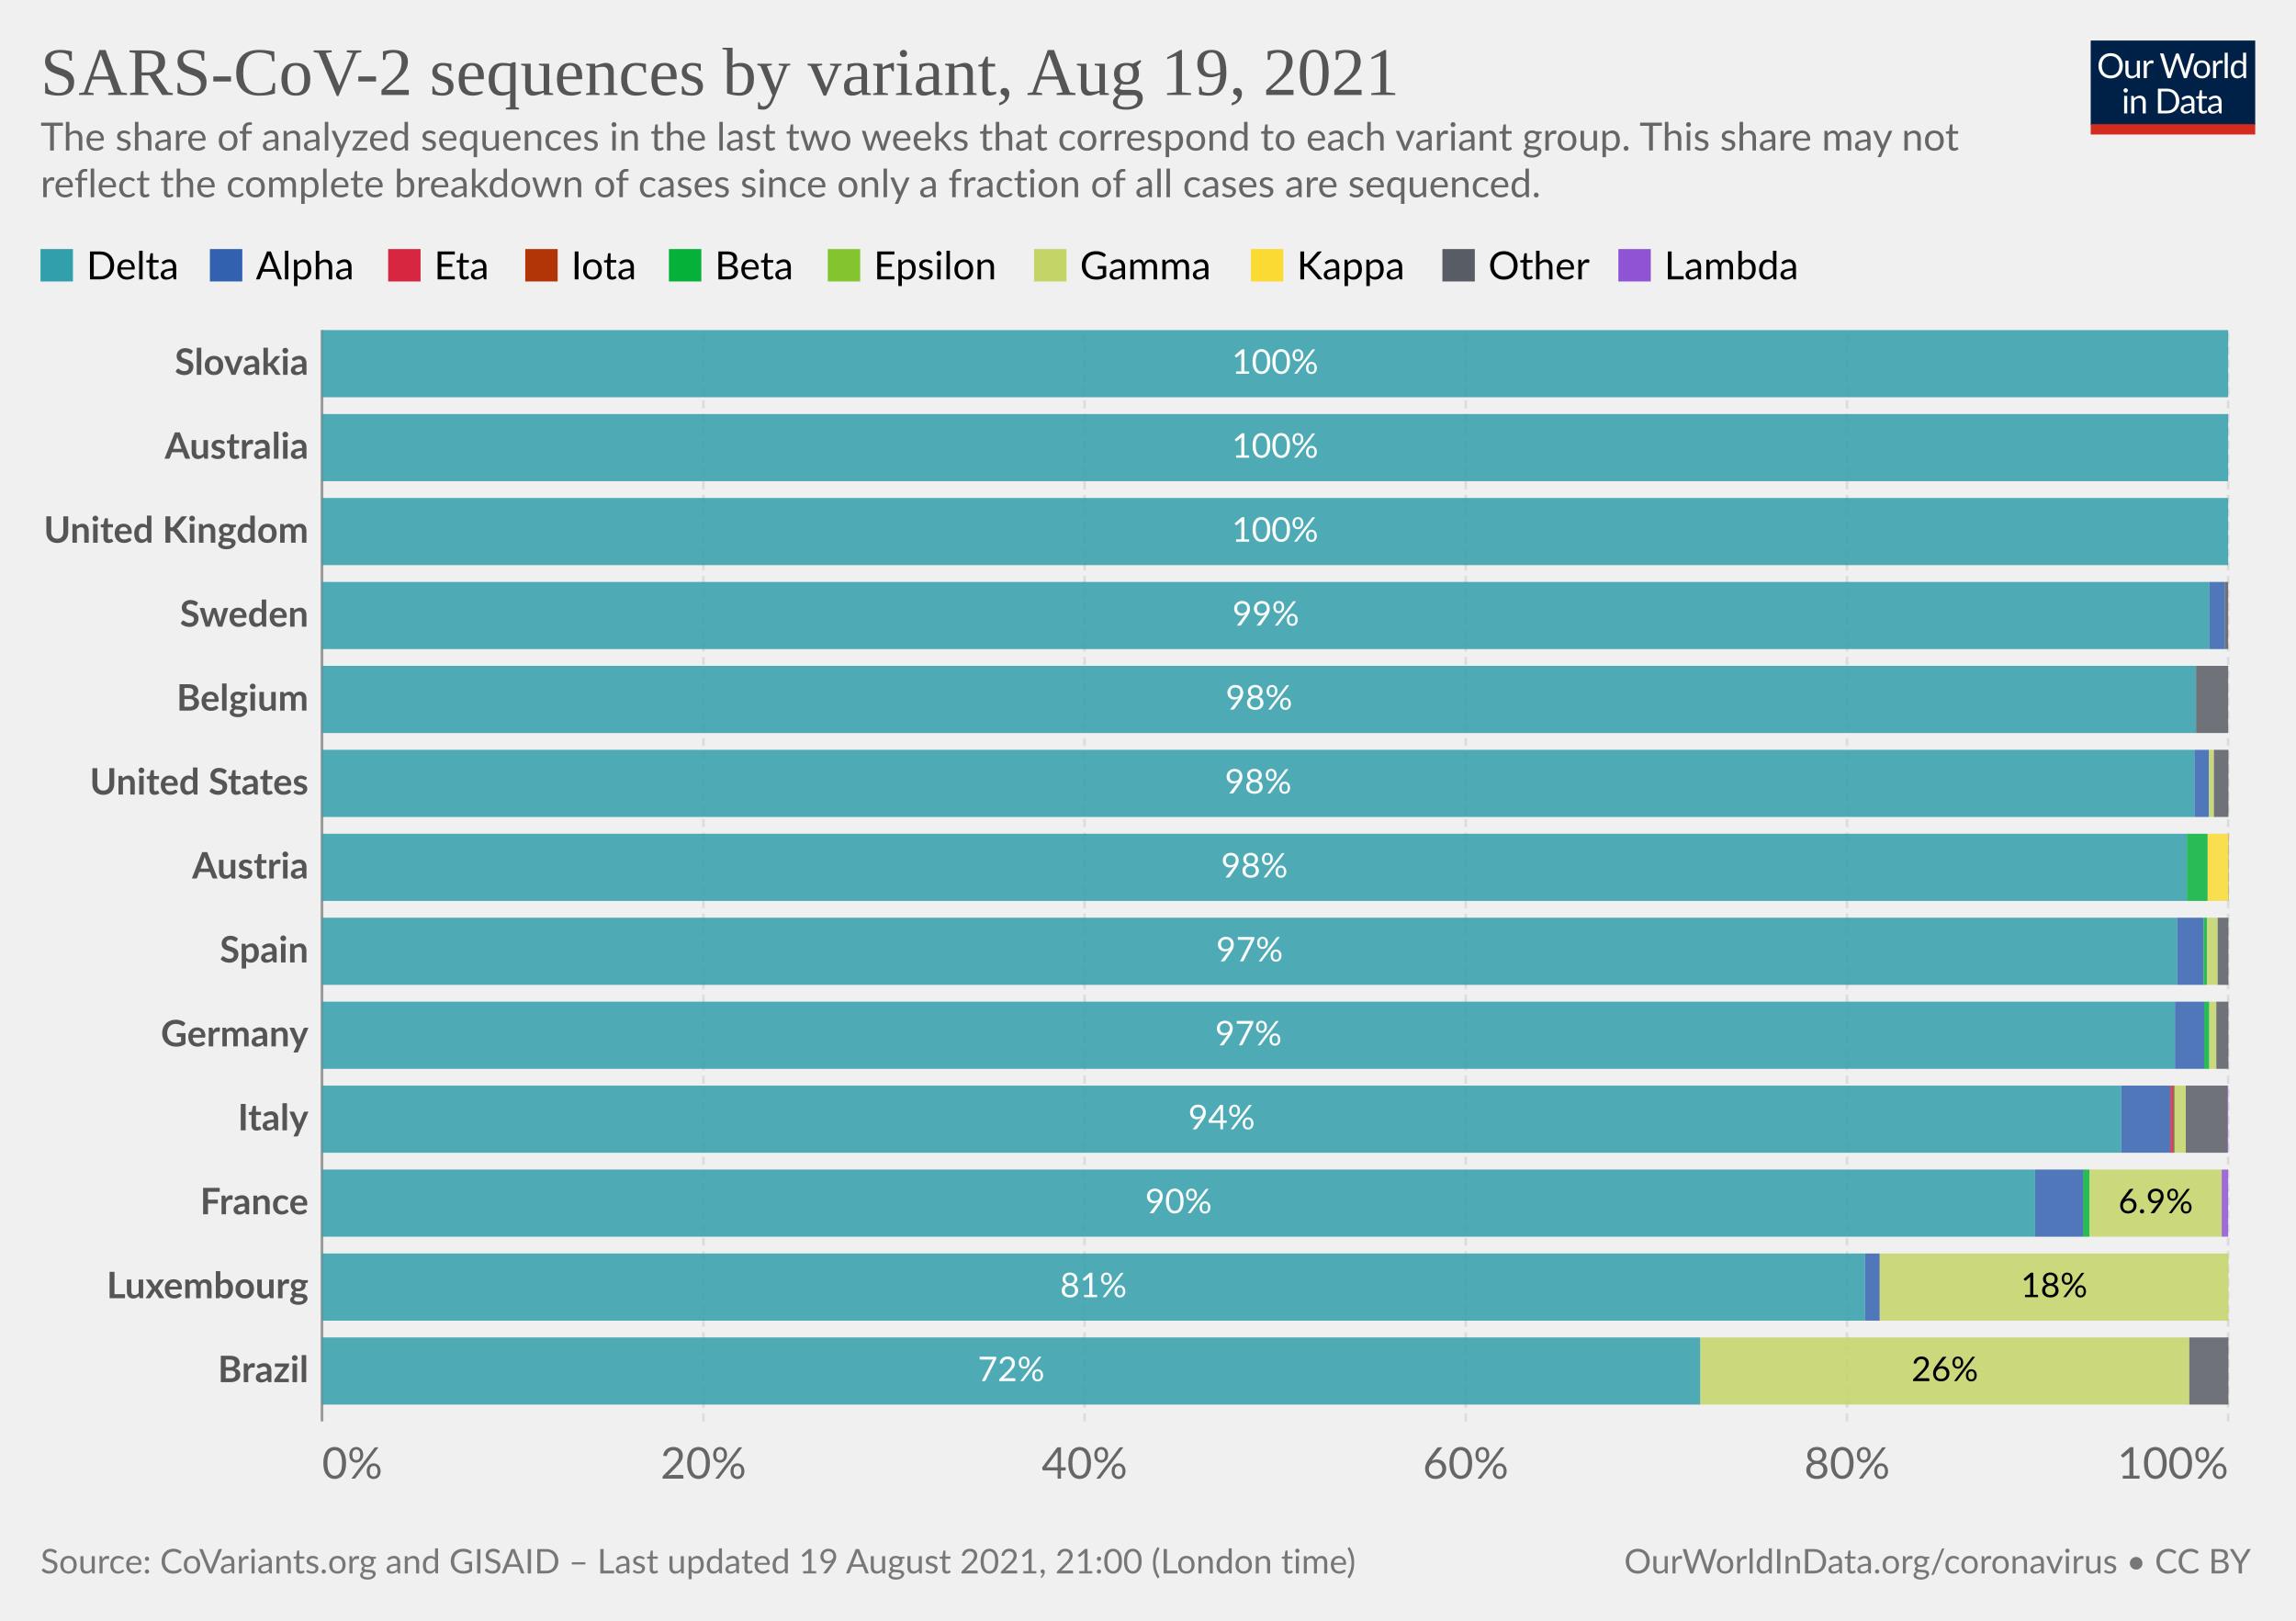
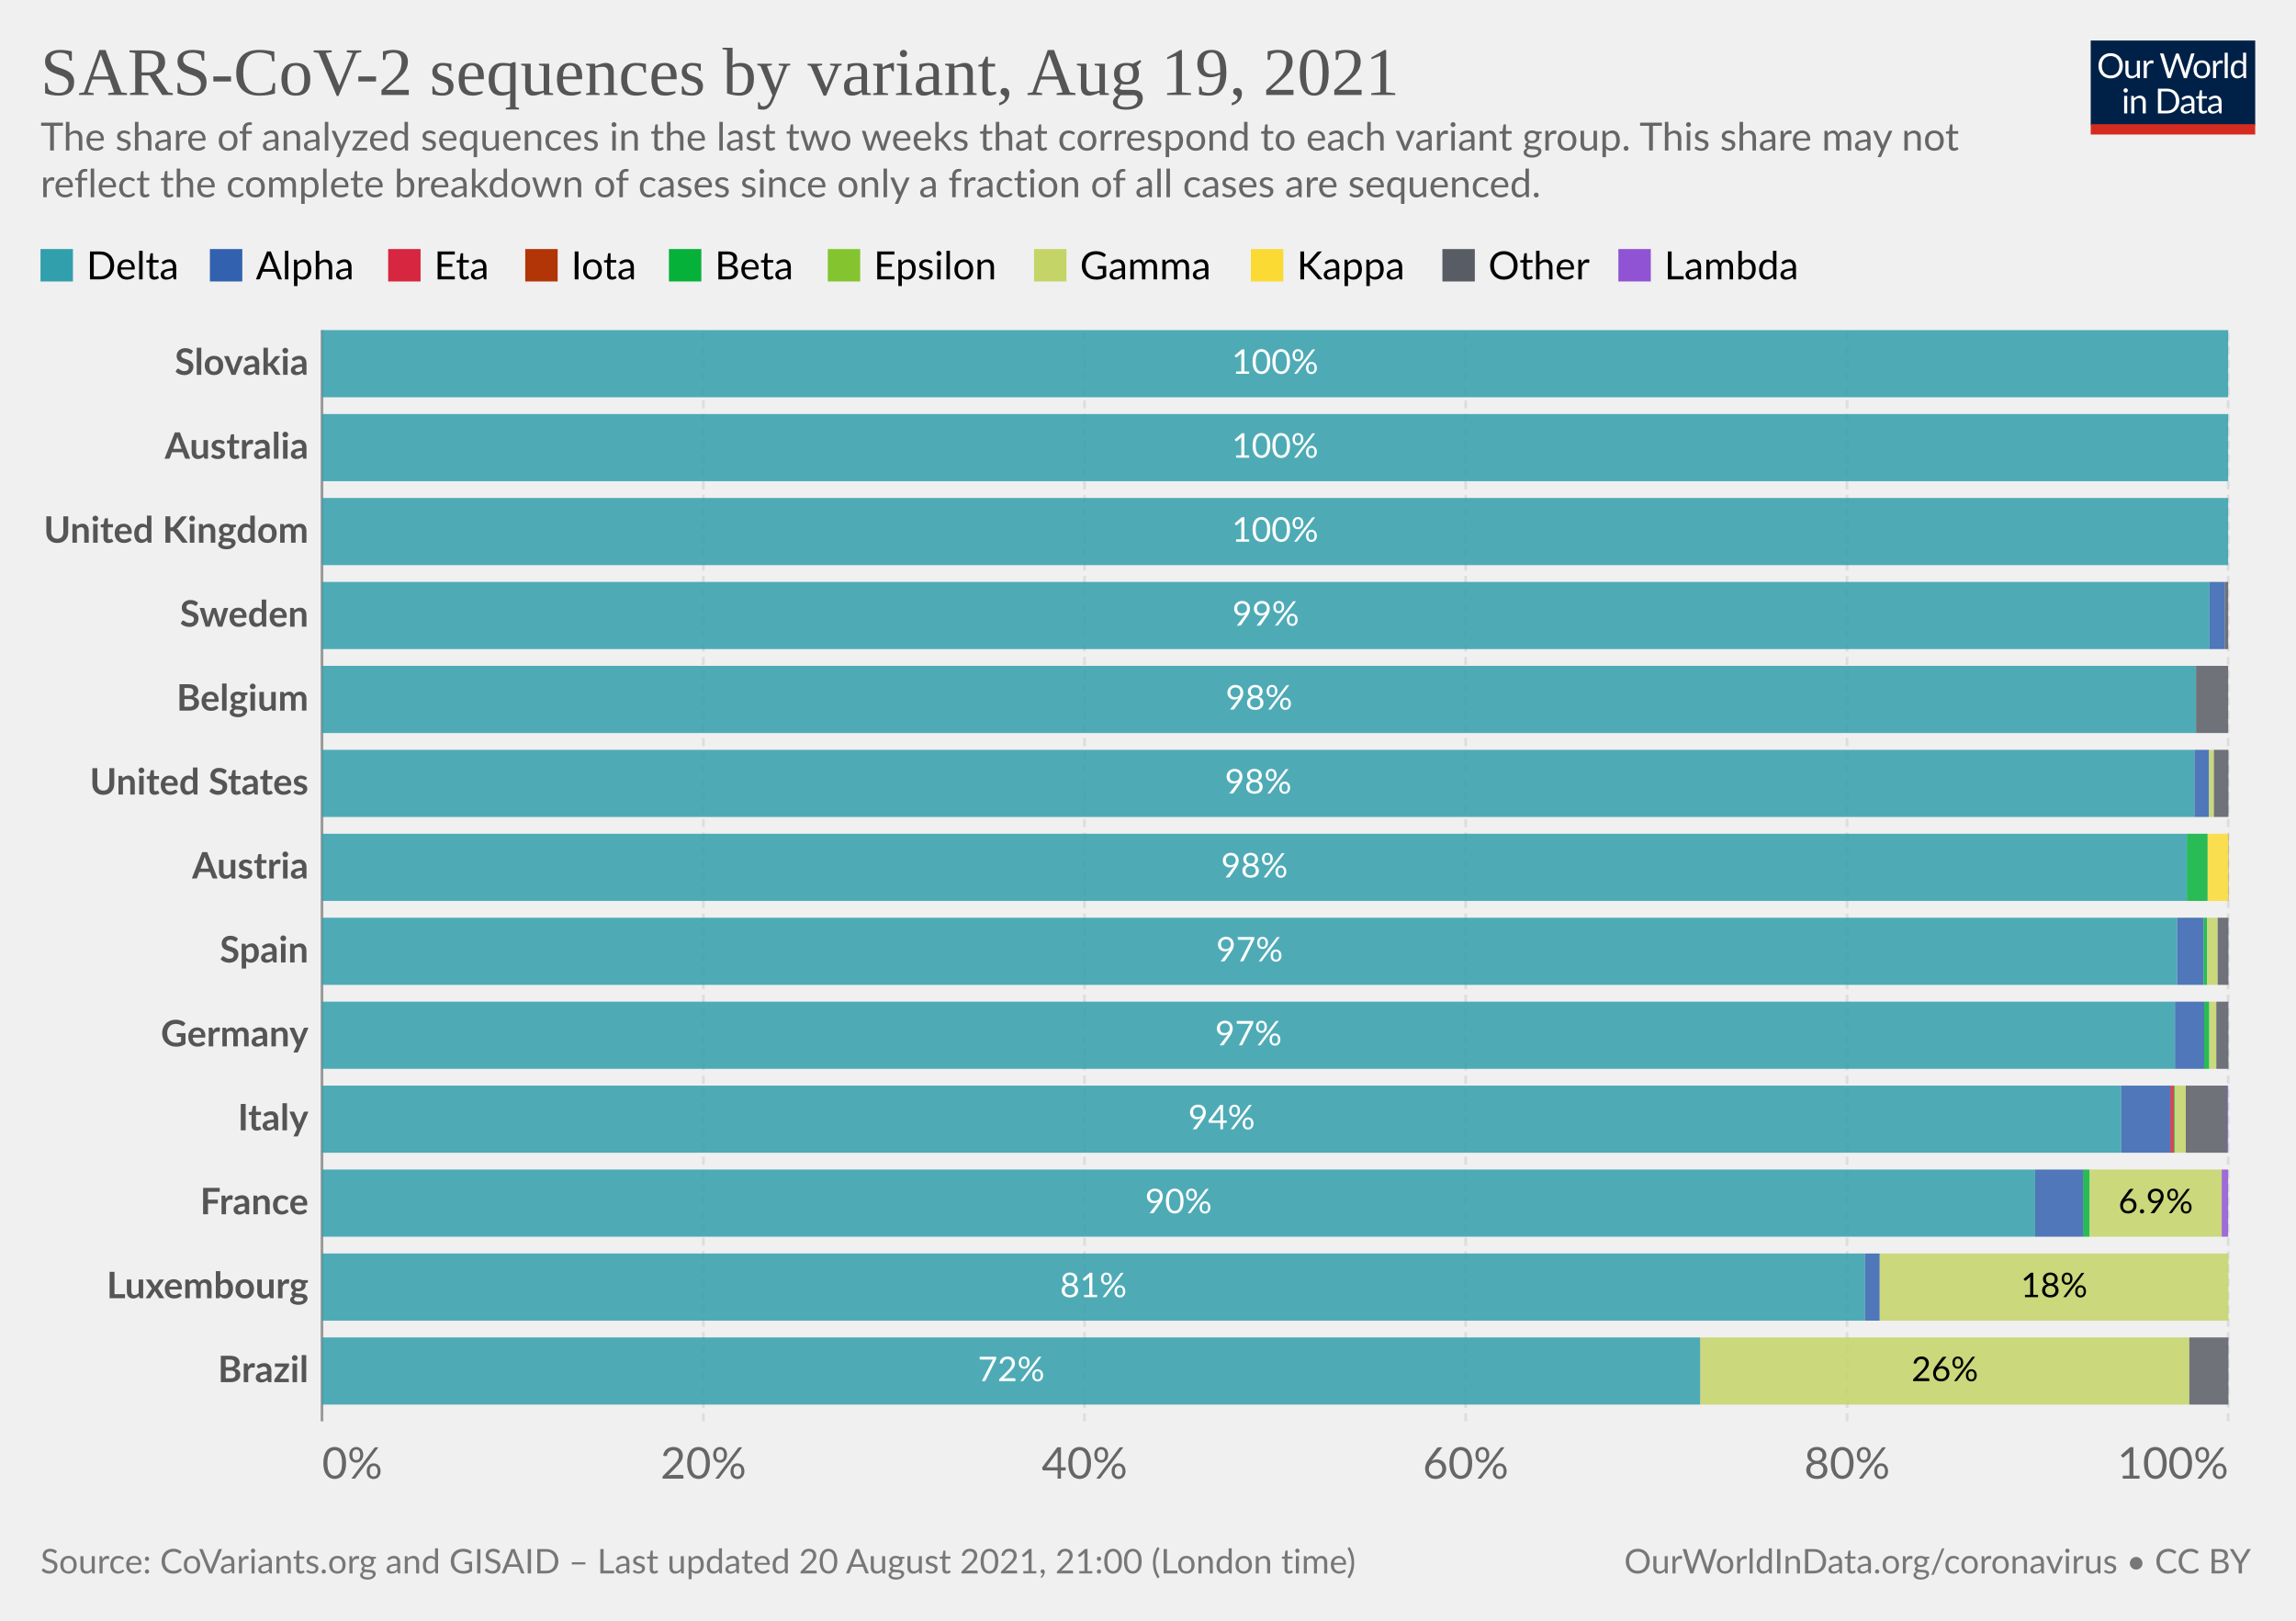
<svg xmlns="http://www.w3.org/2000/svg" version="1.1" style="background-color:#fff;-webkit-font-smoothing:antialiased" width="850" height="600" viewBox="0 0 850 600" font-family="Lato,'Helvetica Neue',Helvetica,Arial,sans-serif" font-size="18" text-rendering="optimizeLegibility">
  <g class="HeaderView">
    <g transform="matrix(.29 0 0 .29 774 15)">
      <svg className="owidLog" width="210" height="120" viewBox="0 0 210 120" fill="none">
        <g clip-path="url(#clip0)">
          <path d="M0 0h210v107.89H0V0z" fill="#002147" />
          <path d="M40.98 32.25c0 2.36-.38 4.53-1.12 6.51a14.26 14.26 0 01-8.1 8.4c-1.9.78-4.02 1.17-6.34 1.17a16.6 16.6 0 01-6.33-1.17 14.31 14.31 0 01-8.08-8.4 18.29 18.29 0 01-1.12-6.51c0-2.36.38-4.53 1.12-6.5.75-1.97 1.8-3.67 3.17-5.1a14.32 14.32 0 014.9-3.34c1.92-.8 4.03-1.19 6.34-1.19 2.32 0 4.43.4 6.34 1.19 1.92.8 3.56 1.9 4.93 3.34a14.87 14.87 0 013.17 5.1 18.1 18.1 0 011.12 6.5zm-4.38 0c0-1.94-.26-3.68-.8-5.22a10.91 10.91 0 00-2.24-3.89 9.68 9.68 0 00-3.52-2.46 11.95 11.95 0 00-4.62-.86c-1.68 0-3.21.28-4.6.86a9.88 9.88 0 00-3.54 2.46 10.91 10.91 0 00-2.24 3.9c-.53 1.53-.8 3.27-.8 5.2 0 1.94.27 3.68.8 5.22a11.17 11.17 0 002.24 3.9 10.01 10.01 0 003.55 2.44c1.38.56 2.9.83 4.6.83s3.24-.27 4.61-.83a9.8 9.8 0 003.52-2.44 11.17 11.17 0 002.25-3.9c.53-1.54.8-3.28.8-5.21zm26.22-6.54V48H60.5c-.56 0-.9-.27-1.05-.81l-.31-2.4a12.45 12.45 0 01-3.26 2.6c-1.2.64-2.58.96-4.13.96-1.22 0-2.3-.2-3.24-.6a6.52 6.52 0 01-2.33-1.7 7.37 7.37 0 01-1.43-2.67c-.3-1.04-.46-2.2-.46-3.45V25.7h3.91v14.22c0 1.68.38 2.99 1.15 3.91.77.93 1.96 1.39 3.54 1.39 1.16 0 2.24-.27 3.23-.82a10.42 10.42 0 002.8-2.28V25.7h3.91zm8.61 4.47a9.94 9.94 0 012.6-3.56 5.64 5.64 0 013.76-1.3c.47 0 .92.05 1.34.15.44.1.83.27 1.17.49l-.3 2.92c-.09.37-.3.55-.66.55-.2 0-.5-.04-.9-.13a6.21 6.21 0 00-3.24.18 4.23 4.23 0 00-1.47.92c-.42.4-.81.9-1.17 1.5-.33.58-.64 1.26-.92 2.02V48H67.7V25.71h2.25c.42 0 .72.08.88.25.16.16.27.44.33.83l.26 3.39zm61.16-13.7L122.75 48h-3.82l-7.99-24.05a21.95 21.95 0 01-.42-1.58 38.36 38.36 0 01-.44 1.58L102.05 48h-3.83L88.4 16.47h3.54c.38 0 .7.1.95.29.26.2.43.43.5.73l6.52 21.9.28 1.28.29 1.46.3-1.46.38-1.27 7.41-21.91c.1-.25.26-.48.51-.69.27-.22.58-.33.95-.33h1.23c.38 0 .69.1.92.29a1.77 1.77 0 01.53.73l7.4 21.9a28.4 28.4 0 01.68 2.62 29.52 29.52 0 01.52-2.61l6.54-21.91a1.31 1.31 0 01.48-.7c.27-.21.58-.32.95-.32h3.32zm9.35 8.88c1.63 0 3.1.27 4.4.82a9.43 9.43 0 015.46 5.94c.5 1.4.74 2.98.74 4.73 0 1.76-.25 3.34-.74 4.75a9.43 9.43 0 01-5.46 5.92c-1.3.52-2.77.79-4.4.79-1.64 0-3.12-.27-4.44-.8a9.42 9.42 0 01-3.35-2.3c-.92-1-1.63-2.2-2.13-3.61-.49-1.41-.73-3-.73-4.75s.24-3.33.73-4.73c.5-1.43 1.2-2.64 2.13-3.63a9.4 9.4 0 013.35-2.31c1.32-.55 2.8-.82 4.44-.82zm0 19.89c2.2 0 3.84-.73 4.93-2.2 1.08-1.48 1.63-3.54 1.63-6.18 0-2.66-.55-4.72-1.63-6.2-1.09-1.49-2.73-2.23-4.93-2.23-1.12 0-2.09.2-2.93.57a5.71 5.71 0 00-2.06 1.65 7.5 7.5 0 00-1.24 2.67c-.26 1.04-.4 2.22-.4 3.54 0 2.64.55 4.7 1.64 6.18 1.1 1.47 2.76 2.2 4.99 2.2zm17.97-15.07a9.94 9.94 0 012.6-3.56 5.64 5.64 0 013.76-1.3c.47 0 .91.05 1.34.15.44.1.83.27 1.16.49l-.28 2.92c-.09.37-.31.55-.66.55-.2 0-.5-.04-.9-.13a6.2 6.2 0 00-3.24.18 4.23 4.23 0 00-1.47.92c-.43.4-.82.9-1.17 1.5a13.1 13.1 0 00-.92 2.02V48h-3.94V25.71h2.24c.43 0 .72.08.88.25.17.16.28.44.33.83l.27 3.39zm15.04-14.59V48h-3.92V15.6h3.92zm19.55 15.43a6.22 6.22 0 00-2.38-2.05 6.7 6.7 0 00-2.86-.6c-2.07 0-3.66.75-4.77 2.23-1.12 1.48-1.68 3.6-1.68 6.33 0 1.46.13 2.7.38 3.74a7.29 7.29 0 001.1 2.56 4.35 4.35 0 001.78 1.45c.7.3 1.5.46 2.4.46 1.29 0 2.41-.3 3.36-.88a9.6 9.6 0 002.67-2.49V31.02zm3.91-15.43V48h-2.33c-.56 0-.9-.27-1.06-.81l-.35-2.71a12.13 12.13 0 01-3.25 2.77 8.28 8.28 0 01-4.23 1.06 7.31 7.31 0 01-6.14-2.9c-.73-.96-1.3-2.15-1.69-3.57a18.35 18.35 0 01.07-9.48 11.29 11.29 0 011.89-3.7 8.7 8.7 0 017.06-3.34 7.96 7.96 0 016.12 2.62V15.59h3.91zM46.61 70.71V93H42.7V70.71h3.91zm.84-7c0 .39-.08.75-.24 1.09a2.81 2.81 0 01-1.52 1.47 2.67 2.67 0 01-2.16 0 2.9 2.9 0 01-1.45-1.47 2.67 2.67 0 010-2.16c.15-.35.35-.65.6-.9.25-.27.53-.47.85-.62a2.67 2.67 0 012.16 0c.35.15.65.35.9.62.27.25.47.55.62.9.16.34.24.7.24 1.08zm7.97 10.24c.49-.54 1-1.04 1.54-1.48a9.85 9.85 0 013.66-1.84 8.96 8.96 0 015.43.35c.94.4 1.72.97 2.33 1.71a7.36 7.36 0 011.43 2.67c.32 1.04.49 2.19.49 3.45V93h-3.94V78.81c0-1.69-.4-3-1.17-3.92-.76-.93-1.93-1.4-3.5-1.4a6.6 6.6 0 00-3.25.83c-1 .56-1.92 1.31-2.77 2.27V93h-3.94V70.71h2.35c.56 0 .9.28 1.04.82l.3 2.42zm57.7 3.3c0 2.36-.37 4.5-1.11 6.44a14.3 14.3 0 01-3.17 4.98 14.1 14.1 0 01-4.93 3.2c-1.9.76-4.02 1.13-6.33 1.13H85.8V61.47h11.77c2.31 0 4.42.39 6.33 1.15a13.8 13.8 0 018.1 8.18 17.75 17.75 0 011.12 6.45zm-4.37 0c0-1.94-.26-3.67-.8-5.2a10.94 10.94 0 00-2.23-3.87 9.57 9.57 0 00-3.53-2.42 12.23 12.23 0 00-4.61-.83h-7.5v24.62h7.5c1.7 0 3.24-.28 4.61-.84a9.7 9.7 0 003.53-2.4 10.94 10.94 0 002.24-3.87c.53-1.53.8-3.26.8-5.2zm19.8 5.72c-1.8.06-3.34.2-4.62.44-1.26.22-2.3.51-3.1.88-.8.36-1.37.8-1.74 1.3-.35.5-.53 1.05-.53 1.67 0 .58.1 1.1.3 1.52a3 3 0 00.76 1.05c.34.27.73.46 1.17.6a6.13 6.13 0 001.45.17 7.28 7.28 0 003.5-.81 11.95 11.95 0 002.82-2.2v-4.62zm-12.65-9.11a12.73 12.73 0 013.98-2.66c1.43-.59 3-.88 4.73-.88 1.25 0 2.36.2 3.33.61a6.81 6.81 0 013.94 4.38c.33 1.04.5 2.19.5 3.43V93h-1.74a1.8 1.8 0 01-.88-.18c-.2-.13-.36-.38-.48-.74l-.44-2.12-1.72 1.46a9.48 9.48 0 01-3.74 1.7c-.69.15-1.46.23-2.3.23-.87 0-1.69-.12-2.45-.35a5.34 5.34 0 01-3.34-2.93 6.64 6.64 0 01-.49-2.64c0-.88.25-1.72.73-2.53a6.33 6.33 0 012.35-2.17c1.09-.63 2.5-1.15 4.25-1.54 1.75-.41 3.89-.65 6.42-.7v-1.75c0-1.73-.37-3.03-1.12-3.91-.75-.9-1.84-1.34-3.28-1.34-.97 0-1.78.12-2.44.37-.64.23-1.2.5-1.7.81l-1.23.82c-.33.23-.67.35-1 .35-.27 0-.5-.07-.69-.2a2.1 2.1 0 01-.48-.53l-.7-1.25zm27.67 19.5c-1.76 0-3.12-.5-4.07-1.48-.94-.98-1.41-2.4-1.41-4.25V74h-2.68a.9.9 0 01-.6-.2c-.16-.14-.24-.36-.24-.66v-1.56l3.65-.46.9-6.89a.9.9 0 01.29-.52.88.88 0 01.62-.22H142v7.67h6.44V74H142v13.38c0 .94.22 1.63.68 2.09.45.45 1.04.68 1.76.68a3.21 3.21 0 001.85-.53l.55-.35c.16-.12.3-.18.41-.18.2 0 .4.13.55.38l1.15 1.87a7.45 7.45 0 01-2.44 1.5 8.53 8.53 0 01-2.95.52zm19.68-10.4c-1.8.07-3.34.21-4.62.45-1.26.22-2.3.51-3.1.88-.8.36-1.37.8-1.74 1.3-.35.5-.53 1.05-.53 1.67 0 .58.1 1.1.3 1.52a2.9 2.9 0 00.76 1.05c.34.27.73.46 1.17.6a6.13 6.13 0 001.45.17 7.3 7.3 0 003.5-.81 12.04 12.04 0 002.82-2.2v-4.62zm-12.65-9.1a12.72 12.72 0 013.99-2.66c1.42-.59 3-.88 4.72-.88 1.25 0 2.36.2 3.33.61a6.81 6.81 0 013.94 4.38c.33 1.04.5 2.19.5 3.43V93h-1.74a1.8 1.8 0 01-.88-.18c-.2-.13-.36-.38-.48-.74l-.44-2.12-1.72 1.46a9.48 9.48 0 01-3.74 1.7c-.69.15-1.46.23-2.3.23-.87 0-1.69-.12-2.45-.35a5.33 5.33 0 01-3.34-2.93 6.62 6.62 0 01-.49-2.64c0-.88.25-1.72.73-2.53a6.33 6.33 0 012.35-2.17c1.09-.63 2.5-1.15 4.25-1.54a31.2 31.2 0 016.42-.7v-1.75c0-1.73-.37-3.03-1.12-3.91-.75-.9-1.84-1.34-3.28-1.34-.97 0-1.78.12-2.44.37-.64.23-1.2.5-1.7.81l-1.22.82c-.34.23-.68.35-1.02.35-.26 0-.49-.07-.68-.2a1.88 1.88 0 01-.48-.53l-.7-1.25zM40.98 32.25c0 2.36-.38 4.53-1.12 6.51a14.26 14.26 0 01-8.1 8.4c-1.9.78-4.02 1.17-6.34 1.17a16.6 16.6 0 01-6.33-1.17 14.31 14.31 0 01-8.08-8.4 18.29 18.29 0 01-1.12-6.51c0-2.36.38-4.53 1.12-6.5.75-1.97 1.8-3.67 3.17-5.1a14.32 14.32 0 014.9-3.34c1.92-.8 4.03-1.19 6.34-1.19 2.32 0 4.43.4 6.34 1.19 1.92.8 3.56 1.9 4.93 3.34a14.87 14.87 0 013.17 5.1 18.1 18.1 0 011.12 6.5zm-4.38 0c0-1.94-.26-3.68-.8-5.22a10.91 10.91 0 00-2.24-3.89 9.68 9.68 0 00-3.52-2.46 11.95 11.95 0 00-4.62-.86c-1.68 0-3.21.28-4.6.86a9.88 9.88 0 00-3.54 2.46 10.91 10.91 0 00-2.24 3.9c-.53 1.53-.8 3.27-.8 5.2 0 1.94.27 3.68.8 5.22a11.17 11.17 0 002.24 3.9 10.01 10.01 0 003.55 2.44c1.38.56 2.9.83 4.6.83s3.24-.27 4.61-.83a9.8 9.8 0 003.52-2.44 11.17 11.17 0 002.25-3.9c.53-1.54.8-3.28.8-5.21zm26.22-6.54V48H60.5c-.56 0-.9-.27-1.05-.81l-.31-2.4a12.45 12.45 0 01-3.26 2.6c-1.2.64-2.58.96-4.13.96-1.22 0-2.3-.2-3.24-.6a6.52 6.52 0 01-2.33-1.7 7.37 7.37 0 01-1.43-2.67c-.3-1.04-.46-2.2-.46-3.45V25.7h3.91v14.22c0 1.68.38 2.99 1.15 3.91.77.93 1.96 1.39 3.54 1.39 1.16 0 2.24-.27 3.23-.82a10.42 10.42 0 002.8-2.28V25.7h3.91zm8.61 4.47a9.94 9.94 0 012.6-3.56 5.64 5.64 0 013.76-1.3c.47 0 .92.05 1.34.15.44.1.83.27 1.17.49l-.3 2.92c-.09.37-.3.55-.66.55-.2 0-.5-.04-.9-.13a6.21 6.21 0 00-3.24.18 4.23 4.23 0 00-1.47.92c-.42.4-.81.9-1.17 1.5-.33.58-.64 1.26-.92 2.02V48H67.7V25.71h2.25c.42 0 .72.08.88.25.16.16.27.44.33.83l.26 3.39zm61.16-13.7L122.75 48h-3.82l-7.99-24.05a21.95 21.95 0 01-.42-1.58 38.36 38.36 0 01-.44 1.58L102.05 48h-3.83L88.4 16.47h3.54c.38 0 .7.1.95.29.26.2.43.43.5.73l6.52 21.9.28 1.28.29 1.46.3-1.46.38-1.27 7.41-21.91c.1-.25.26-.48.51-.69.27-.22.58-.33.95-.33h1.23c.38 0 .69.1.92.29a1.77 1.77 0 01.53.73l7.4 21.9a28.4 28.4 0 01.68 2.62 29.52 29.52 0 01.52-2.61l6.54-21.91a1.31 1.31 0 01.48-.7c.27-.21.58-.32.95-.32h3.32zm9.35 8.88c1.63 0 3.1.27 4.4.82a9.43 9.43 0 015.46 5.94c.5 1.4.74 2.98.74 4.73 0 1.76-.25 3.34-.74 4.75a9.43 9.43 0 01-5.46 5.92c-1.3.52-2.77.79-4.4.79-1.64 0-3.12-.27-4.44-.8a9.42 9.42 0 01-3.35-2.3c-.92-1-1.63-2.2-2.13-3.61-.49-1.41-.73-3-.73-4.75s.24-3.33.73-4.73c.5-1.43 1.2-2.64 2.13-3.63a9.4 9.4 0 013.35-2.31c1.32-.55 2.8-.82 4.44-.82zm0 19.89c2.2 0 3.84-.73 4.93-2.2 1.08-1.48 1.63-3.54 1.63-6.18 0-2.66-.55-4.72-1.63-6.2-1.09-1.49-2.73-2.23-4.93-2.23-1.12 0-2.09.2-2.93.57a5.71 5.71 0 00-2.06 1.65 7.5 7.5 0 00-1.24 2.67c-.26 1.04-.4 2.22-.4 3.54 0 2.64.55 4.7 1.64 6.18 1.1 1.47 2.76 2.2 4.99 2.2zm17.97-15.07a9.94 9.94 0 012.6-3.56 5.64 5.64 0 013.76-1.3c.47 0 .91.05 1.34.15.44.1.83.27 1.16.49l-.28 2.92c-.09.37-.31.55-.66.55-.2 0-.5-.04-.9-.13a6.2 6.2 0 00-3.24.18 4.23 4.23 0 00-1.47.92c-.43.4-.82.9-1.17 1.5a13.1 13.1 0 00-.92 2.02V48h-3.94V25.71h2.24c.43 0 .72.08.88.25.17.16.28.44.33.83l.27 3.39zm15.04-14.59V48h-3.92V15.6h3.92zm19.55 15.43a6.22 6.22 0 00-2.38-2.05 6.7 6.7 0 00-2.86-.6c-2.07 0-3.66.75-4.77 2.23-1.12 1.48-1.68 3.6-1.68 6.33 0 1.46.13 2.7.38 3.74a7.29 7.29 0 001.1 2.56 4.35 4.35 0 001.78 1.45c.7.3 1.5.46 2.4.46 1.29 0 2.41-.3 3.36-.88a9.6 9.6 0 002.67-2.49V31.02zm3.91-15.43V48h-2.33c-.56 0-.9-.27-1.06-.81l-.35-2.71a12.13 12.13 0 01-3.25 2.77 8.28 8.28 0 01-4.23 1.06 7.31 7.31 0 01-6.14-2.9c-.73-.96-1.3-2.15-1.69-3.57a18.35 18.35 0 01.07-9.48 11.29 11.29 0 011.89-3.7 8.7 8.7 0 017.06-3.34 7.96 7.96 0 016.12 2.62V15.59h3.91zM46.61 70.71V93H42.7V70.71h3.91zm.84-7c0 .39-.08.75-.24 1.09a2.81 2.81 0 01-1.52 1.47 2.67 2.67 0 01-2.16 0 2.9 2.9 0 01-1.45-1.47 2.67 2.67 0 010-2.16c.15-.35.35-.65.6-.9.25-.27.53-.47.85-.62a2.67 2.67 0 012.16 0c.35.15.65.35.9.62.27.25.47.55.62.9.16.34.24.7.24 1.08zm7.97 10.24c.49-.54 1-1.04 1.54-1.48a9.85 9.85 0 013.66-1.84 8.96 8.96 0 015.43.35c.94.4 1.72.97 2.33 1.71a7.36 7.36 0 011.43 2.67c.32 1.04.49 2.19.49 3.45V93h-3.94V78.81c0-1.69-.4-3-1.17-3.92-.76-.93-1.93-1.4-3.5-1.4a6.6 6.6 0 00-3.25.83c-1 .56-1.92 1.31-2.77 2.27V93h-3.94V70.71h2.35c.56 0 .9.28 1.04.82l.3 2.42zm57.7 3.3c0 2.36-.37 4.5-1.11 6.44a14.3 14.3 0 01-3.17 4.98 14.1 14.1 0 01-4.93 3.2c-1.9.76-4.02 1.13-6.33 1.13H85.8V61.47h11.77c2.31 0 4.42.39 6.33 1.15a13.8 13.8 0 018.1 8.18 17.75 17.75 0 011.12 6.45zm-4.37 0c0-1.94-.26-3.67-.8-5.2a10.94 10.94 0 00-2.23-3.87 9.57 9.57 0 00-3.53-2.42 12.23 12.23 0 00-4.61-.83h-7.5v24.62h7.5c1.7 0 3.24-.28 4.61-.84a9.7 9.7 0 003.53-2.4 10.94 10.94 0 002.24-3.87c.53-1.53.8-3.26.8-5.2zm19.8 5.72c-1.8.06-3.34.2-4.62.44-1.26.22-2.3.51-3.1.88-.8.36-1.37.8-1.74 1.3-.35.5-.53 1.05-.53 1.67 0 .58.1 1.1.3 1.52a3 3 0 00.76 1.05c.34.27.73.46 1.17.6a6.13 6.13 0 001.45.17 7.28 7.28 0 003.5-.81 11.95 11.95 0 002.82-2.2v-4.62zm-12.65-9.11a12.73 12.73 0 013.98-2.66c1.43-.59 3-.88 4.73-.88 1.25 0 2.36.2 3.33.61a6.81 6.81 0 013.94 4.38c.33 1.04.5 2.19.5 3.43V93h-1.74a1.8 1.8 0 01-.88-.18c-.2-.13-.36-.38-.48-.74l-.44-2.12-1.72 1.46a9.48 9.48 0 01-3.74 1.7c-.69.15-1.46.23-2.3.23-.87 0-1.69-.12-2.45-.35a5.34 5.34 0 01-3.34-2.93 6.64 6.64 0 01-.49-2.64c0-.88.25-1.72.73-2.53a6.33 6.33 0 012.35-2.17c1.09-.63 2.5-1.15 4.25-1.54 1.75-.41 3.89-.65 6.42-.7v-1.75c0-1.73-.37-3.03-1.12-3.91-.75-.9-1.84-1.34-3.28-1.34-.97 0-1.78.12-2.44.37-.64.23-1.2.5-1.7.81l-1.23.82c-.33.23-.67.35-1 .35-.27 0-.5-.07-.69-.2a2.1 2.1 0 01-.48-.53l-.7-1.25zm27.67 19.5c-1.76 0-3.12-.5-4.07-1.48-.94-.98-1.41-2.4-1.41-4.25V74h-2.68a.9.9 0 01-.6-.2c-.16-.14-.24-.36-.24-.66v-1.56l3.65-.46.9-6.89a.9.9 0 01.29-.52.88.88 0 01.62-.22H142v7.67h6.44V74H142v13.38c0 .94.22 1.63.68 2.09.45.45 1.04.68 1.76.68a3.21 3.21 0 001.85-.53l.55-.35c.16-.12.3-.18.41-.18.2 0 .4.13.55.38l1.15 1.87a7.45 7.45 0 01-2.44 1.5 8.53 8.53 0 01-2.95.52zm19.68-10.4c-1.8.07-3.34.21-4.62.45-1.26.22-2.3.51-3.1.88-.8.36-1.37.8-1.74 1.3-.35.5-.53 1.05-.53 1.67 0 .58.1 1.1.3 1.52a2.9 2.9 0 00.76 1.05c.34.27.73.46 1.17.6a6.13 6.13 0 001.45.17 7.3 7.3 0 003.5-.81 12.04 12.04 0 002.82-2.2v-4.62zm-12.65-9.1a12.72 12.72 0 013.99-2.66c1.42-.59 3-.88 4.72-.88 1.25 0 2.36.2 3.33.61a6.81 6.81 0 013.94 4.38c.33 1.04.5 2.19.5 3.43V93h-1.74a1.8 1.8 0 01-.88-.18c-.2-.13-.36-.38-.48-.74l-.44-2.12-1.72 1.46a9.48 9.48 0 01-3.74 1.7c-.69.15-1.46.23-2.3.23-.87 0-1.69-.12-2.45-.35a5.33 5.33 0 01-3.34-2.93 6.62 6.62 0 01-.49-2.64c0-.88.25-1.72.73-2.53a6.33 6.33 0 012.35-2.17c1.09-.63 2.5-1.15 4.25-1.54a31.2 31.2 0 016.42-.7v-1.75c0-1.73-.37-3.03-1.12-3.91-.75-.9-1.84-1.34-3.28-1.34-.97 0-1.78.12-2.44.37-.64.23-1.2.5-1.7.81l-1.22.82c-.34.23-.68.35-1.02.35-.26 0-.49-.07-.68-.2a1.88 1.88 0 01-.48-.53l-.7-1.25zM40.98 32.25c0 2.36-.38 4.53-1.12 6.51a14.26 14.26 0 01-8.1 8.4c-1.9.78-4.02 1.17-6.34 1.17a16.6 16.6 0 01-6.33-1.17 14.31 14.31 0 01-8.08-8.4 18.29 18.29 0 01-1.12-6.51c0-2.36.38-4.53 1.12-6.5.75-1.97 1.8-3.67 3.17-5.1a14.32 14.32 0 014.9-3.34c1.92-.8 4.03-1.19 6.34-1.19 2.32 0 4.43.4 6.34 1.19 1.92.8 3.56 1.9 4.93 3.34a14.87 14.87 0 013.17 5.1 18.1 18.1 0 011.12 6.5zm-4.38 0c0-1.94-.26-3.68-.8-5.22a10.91 10.91 0 00-2.24-3.89 9.68 9.68 0 00-3.52-2.46 11.95 11.95 0 00-4.62-.86c-1.68 0-3.21.28-4.6.86a9.88 9.88 0 00-3.54 2.46 10.91 10.91 0 00-2.24 3.9c-.53 1.53-.8 3.27-.8 5.2 0 1.94.27 3.68.8 5.22a11.17 11.17 0 002.24 3.9 10.01 10.01 0 003.55 2.44c1.38.56 2.9.83 4.6.83s3.24-.27 4.61-.83a9.8 9.8 0 003.52-2.44 11.17 11.17 0 002.25-3.9c.53-1.54.8-3.28.8-5.21zm26.22-6.54V48H60.5c-.56 0-.9-.27-1.05-.81l-.31-2.4a12.45 12.45 0 01-3.26 2.6c-1.2.64-2.58.96-4.13.96-1.22 0-2.3-.2-3.24-.6a6.52 6.52 0 01-2.33-1.7 7.37 7.37 0 01-1.43-2.67c-.3-1.04-.46-2.2-.46-3.45V25.7h3.91v14.22c0 1.68.38 2.99 1.15 3.91.77.93 1.96 1.39 3.54 1.39 1.16 0 2.24-.27 3.23-.82a10.42 10.42 0 002.8-2.28V25.7h3.91zm8.61 4.47a9.94 9.94 0 012.6-3.56 5.64 5.64 0 013.76-1.3c.47 0 .92.05 1.34.15.44.1.83.27 1.17.49l-.3 2.92c-.09.37-.3.55-.66.55-.2 0-.5-.04-.9-.13a6.21 6.21 0 00-3.24.18 4.23 4.23 0 00-1.47.92c-.42.4-.81.9-1.17 1.5-.33.58-.64 1.26-.92 2.02V48H67.7V25.71h2.25c.42 0 .72.08.88.25.16.16.27.44.33.83l.26 3.39zm61.16-13.7L122.75 48h-3.82l-7.99-24.05a21.95 21.95 0 01-.42-1.58 38.36 38.36 0 01-.44 1.58L102.05 48h-3.83L88.4 16.47h3.54c.38 0 .7.1.95.29.26.2.43.43.5.73l6.52 21.9.28 1.28.29 1.46.3-1.46.38-1.27 7.41-21.91c.1-.25.26-.48.51-.69.27-.22.58-.33.95-.33h1.23c.38 0 .69.1.92.29a1.77 1.77 0 01.53.73l7.4 21.9a28.4 28.4 0 01.68 2.62 29.52 29.52 0 01.52-2.61l6.54-21.91a1.31 1.31 0 01.48-.7c.27-.21.58-.32.95-.32h3.32zm9.35 8.88c1.63 0 3.1.27 4.4.82a9.43 9.43 0 015.46 5.94c.5 1.4.74 2.98.74 4.73 0 1.76-.25 3.34-.74 4.75a9.43 9.43 0 01-5.46 5.92c-1.3.52-2.77.79-4.4.79-1.64 0-3.12-.27-4.44-.8a9.42 9.42 0 01-3.35-2.3c-.92-1-1.63-2.2-2.13-3.61-.49-1.41-.73-3-.73-4.75s.24-3.33.73-4.73c.5-1.43 1.2-2.64 2.13-3.63a9.4 9.4 0 013.35-2.31c1.32-.55 2.8-.82 4.44-.82zm0 19.89c2.2 0 3.84-.73 4.93-2.2 1.08-1.48 1.63-3.54 1.63-6.18 0-2.66-.55-4.72-1.63-6.2-1.09-1.49-2.73-2.23-4.93-2.23-1.12 0-2.09.2-2.93.57a5.71 5.71 0 00-2.06 1.65 7.5 7.5 0 00-1.24 2.67c-.26 1.04-.4 2.22-.4 3.54 0 2.64.55 4.7 1.64 6.18 1.1 1.47 2.76 2.2 4.99 2.2zm17.97-15.07a9.94 9.94 0 012.6-3.56 5.64 5.64 0 013.76-1.3c.47 0 .91.05 1.34.15.44.1.83.27 1.16.49l-.28 2.92c-.09.37-.31.55-.66.55-.2 0-.5-.04-.9-.13a6.2 6.2 0 00-3.24.18 4.23 4.23 0 00-1.47.92c-.43.4-.82.9-1.17 1.5a13.1 13.1 0 00-.92 2.02V48h-3.94V25.71h2.24c.43 0 .72.08.88.25.17.16.28.44.33.83l.27 3.39zm15.04-14.59V48h-3.92V15.6h3.92zm19.55 15.43a6.22 6.22 0 00-2.38-2.05 6.7 6.7 0 00-2.86-.6c-2.07 0-3.66.75-4.77 2.23-1.12 1.48-1.68 3.6-1.68 6.33 0 1.46.13 2.7.38 3.74a7.29 7.29 0 001.1 2.56 4.35 4.35 0 001.78 1.45c.7.3 1.5.46 2.4.46 1.29 0 2.41-.3 3.36-.88a9.6 9.6 0 002.67-2.49V31.02zm3.91-15.43V48h-2.33c-.56 0-.9-.27-1.06-.81l-.35-2.71a12.13 12.13 0 01-3.25 2.77 8.28 8.28 0 01-4.23 1.06 7.31 7.31 0 01-6.14-2.9c-.73-.96-1.3-2.15-1.69-3.57a18.35 18.35 0 01.07-9.48 11.29 11.29 0 011.89-3.7 8.7 8.7 0 017.06-3.34 7.96 7.96 0 016.12 2.62V15.59h3.91zM46.61 70.71V93H42.7V70.71h3.91zm.84-7c0 .39-.08.75-.24 1.09a2.81 2.81 0 01-1.52 1.47 2.67 2.67 0 01-2.16 0 2.9 2.9 0 01-1.45-1.47 2.67 2.67 0 010-2.16c.15-.35.35-.65.6-.9.25-.27.53-.47.85-.62a2.67 2.67 0 012.16 0c.35.15.65.35.9.62.27.25.47.55.62.9.16.34.24.7.24 1.08zm7.97 10.24c.49-.54 1-1.04 1.54-1.48a9.85 9.85 0 013.66-1.84 8.96 8.96 0 015.43.35c.94.4 1.72.97 2.33 1.71a7.36 7.36 0 011.43 2.67c.32 1.04.49 2.19.49 3.45V93h-3.94V78.81c0-1.69-.4-3-1.17-3.92-.76-.93-1.93-1.4-3.5-1.4a6.6 6.6 0 00-3.25.83c-1 .56-1.92 1.31-2.77 2.27V93h-3.94V70.71h2.35c.56 0 .9.28 1.04.82l.3 2.42zm57.7 3.3c0 2.36-.37 4.5-1.11 6.44a14.3 14.3 0 01-3.17 4.98 14.1 14.1 0 01-4.93 3.2c-1.9.76-4.02 1.13-6.33 1.13H85.8V61.47h11.77c2.31 0 4.42.39 6.33 1.15a13.8 13.8 0 018.1 8.18 17.75 17.75 0 011.12 6.45zm-4.37 0c0-1.94-.26-3.67-.8-5.2a10.94 10.94 0 00-2.23-3.87 9.57 9.57 0 00-3.53-2.42 12.23 12.23 0 00-4.61-.83h-7.5v24.62h7.5c1.7 0 3.24-.28 4.61-.84a9.7 9.7 0 003.53-2.4 10.94 10.94 0 002.24-3.87c.53-1.53.8-3.26.8-5.2zm19.8 5.72c-1.8.06-3.34.2-4.62.44-1.26.22-2.3.51-3.1.88-.8.36-1.37.8-1.74 1.3-.35.5-.53 1.05-.53 1.67 0 .58.1 1.1.3 1.52a3 3 0 00.76 1.05c.34.27.73.46 1.17.6a6.13 6.13 0 001.45.17 7.28 7.28 0 003.5-.81 11.95 11.95 0 002.82-2.2v-4.62zm-12.65-9.11a12.73 12.73 0 013.98-2.66c1.43-.59 3-.88 4.73-.88 1.25 0 2.36.2 3.33.61a6.81 6.81 0 013.94 4.38c.33 1.04.5 2.19.5 3.43V93h-1.74a1.8 1.8 0 01-.88-.18c-.2-.13-.36-.38-.48-.74l-.44-2.12-1.72 1.46a9.48 9.48 0 01-3.74 1.7c-.69.15-1.46.23-2.3.23-.87 0-1.69-.12-2.45-.35a5.34 5.34 0 01-3.34-2.93 6.64 6.64 0 01-.49-2.64c0-.88.25-1.72.73-2.53a6.33 6.33 0 012.35-2.17c1.09-.63 2.5-1.15 4.25-1.54 1.75-.41 3.89-.65 6.42-.7v-1.75c0-1.73-.37-3.03-1.12-3.91-.75-.9-1.84-1.34-3.28-1.34-.97 0-1.78.12-2.44.37-.64.23-1.2.5-1.7.81l-1.23.82c-.33.23-.67.35-1 .35-.27 0-.5-.07-.69-.2a2.1 2.1 0 01-.48-.53l-.7-1.25zm27.67 19.5c-1.76 0-3.12-.5-4.07-1.48-.94-.98-1.41-2.4-1.41-4.25V74h-2.68a.9.9 0 01-.6-.2c-.16-.14-.24-.36-.24-.66v-1.56l3.65-.46.9-6.89a.9.9 0 01.29-.52.88.88 0 01.62-.22H142v7.67h6.44V74H142v13.38c0 .94.22 1.63.68 2.09.45.45 1.04.68 1.76.68a3.21 3.21 0 001.85-.53l.55-.35c.16-.12.3-.18.41-.18.2 0 .4.13.55.38l1.15 1.87a7.45 7.45 0 01-2.44 1.5 8.53 8.53 0 01-2.95.52zm19.68-10.4c-1.8.07-3.34.21-4.62.45-1.26.22-2.3.51-3.1.88-.8.36-1.37.8-1.74 1.3-.35.5-.53 1.05-.53 1.67 0 .58.1 1.1.3 1.52a2.9 2.9 0 00.76 1.05c.34.27.73.46 1.17.6a6.13 6.13 0 001.45.17 7.3 7.3 0 003.5-.81 12.04 12.04 0 002.82-2.2v-4.62zm-12.65-9.1a12.72 12.72 0 013.99-2.66c1.42-.59 3-.88 4.72-.88 1.25 0 2.36.2 3.33.61a6.81 6.81 0 013.94 4.38c.33 1.04.5 2.19.5 3.43V93h-1.74a1.8 1.8 0 01-.88-.18c-.2-.13-.36-.38-.48-.74l-.44-2.12-1.72 1.46a9.48 9.48 0 01-3.74 1.7c-.69.15-1.46.23-2.3.23-.87 0-1.69-.12-2.45-.35a5.33 5.33 0 01-3.34-2.93 6.62 6.62 0 01-.49-2.64c0-.88.25-1.72.73-2.53a6.33 6.33 0 012.35-2.17c1.09-.63 2.5-1.15 4.25-1.54a31.2 31.2 0 016.42-.7v-1.75c0-1.73-.37-3.03-1.12-3.91-.75-.9-1.84-1.34-3.28-1.34-.97 0-1.78.12-2.44.37-.64.23-1.2.5-1.7.81l-1.22.82c-.34.23-.68.35-1.02.35-.26 0-.49-.07-.68-.2a1.88 1.88 0 01-.48-.53l-.7-1.25z" fill="#fff" />
          <path fill="#D42B21" d="M0 106.79h210V120H0z" />
        </g>
        <defs>
          <clipPath id="clip0">
            <path fill="#fff" d="M0 0h210v120H0z" />
          </clipPath>
        </defs>
      </svg>
    </g>
    <a href="https://ourworldindata.org/grapher/covid-variants-bar?country=USA~GBR~IND~BRA~CAN~ITA~ESP~DEU~AUT~AUS~FRA~ZAF~NPL~MAR~ZWE~KEN~LUX~SWE~QAT~ARG~FIN~BWA~BEL~PER~MWI~IRL~BGR~SVK~NZL" target="_blank" rel="noopener" font-family="&quot;Playfair Display&quot;,Georgia,&quot;Times New Roman&quot;,serif">
      <text font-size="25.2" x="15" y="35.2" fill="#555">
        <tspan x="15" y="35.16">SARS-CoV-2 sequences by variant, Aug 19, 2021</tspan>
      </text>
    </a>
    <text font-size="14.4" x="15" y="55.7" fill="#666">
      <tspan x="15" y="55.72">The share of analyzed sequences in the last two weeks that correspond to each variant group. This share may not</tspan>
      <tspan x="15" y="73">reflect the complete breakdown of cases since only a fraction of all cases are sequenced.</tspan>
    </text>
  </g>
  <g class="StackedDiscreteBarChart">
    <g class="HorizontalAxis" fill="#666" font-size="16.2">
      <text x="119.22" y="547.4" text-anchor="start">0%</text>
      <text x="260.4" y="547.4" text-anchor="middle">20%</text>
      <text x="401.5" y="547.4" text-anchor="middle">40%</text>
      <text x="542.6" y="547.4" text-anchor="middle">60%</text>
      <text x="683.8" y="547.4" text-anchor="middle">80%</text>
      <text x="825" y="547.4" text-anchor="end">100%</text>
    </g>
    <g class="AxisGridLines verticalLines">
      <path stroke="#999" d="M119.2 526.2v-404" />
      <path stroke="#ddd" stroke-dasharray="3,2" d="M260.4 526.2v-404M401.5 526.2v-404M542.6 526.2v-404M683.8 526.2v-404M824.9 526.2v-404" />
    </g>
    <g>
      <g class="categoricalColorLegend">
        <g>
          <path fill="#319fac" stroke-width=".4" d="M15 92.2h12v12H15z" />,<text x="32" y="93.2" dy=".71em" font-size="14.4">Delta</text>
        </g>
        <g>
          <path fill="#3262af" stroke-width=".4" d="M77.7 92.2h12v12h-12z" />,<text x="94.7" y="93.2" dy=".71em" font-size="14.4">Alpha</text>
        </g>
        <g>
          <path fill="#d7263f" stroke-width=".4" d="M143.7 92.2h12v12h-12z" />,<text x="160.7" y="93.2" dy=".71em" font-size="14.4">Eta</text>
        </g>
        <g>
          <path fill="#b13507" stroke-width=".4" d="M194.45 92.2h12v12h-12z" />,<text x="211.45" y="93.2" dy=".71em" font-size="14.4">Iota</text>
        </g>
        <g>
          <path fill="#06b139" stroke-width=".4" d="M247.64 92.2h12v12h-12z" />,<text x="264.64" y="93.2" dy=".71em" font-size="14.4">Beta</text>
        </g>
        <g>
          <path fill="#84c52f" stroke-width=".4" d="M306.45 92.2h12v12h-12z" />,<text x="323.45" y="93.2" dy=".71em" font-size="14.4">Epsilon</text>
        </g>
        <g>
          <path fill="#c4d466" stroke-width=".4" d="M382.82 92.2h12v12h-12z" />,<text x="399.82" y="93.2" dy=".71em" font-size="14.4">Gamma</text>
        </g>
        <g>
          <path fill="#fada33" stroke-width=".4" d="M463.09 92.2h12v12h-12z" />,<text x="480.09" y="93.2" dy=".71em" font-size="14.4">Kappa</text>
        </g>
        <g>
          <path fill="#585c64" stroke-width=".4" d="M533.99 92.2h12v12h-12z" />,<text x="550.99" y="93.2" dy=".71em" font-size="14.4">Other</text>
        </g>
        <g>
          <path fill="#9053d4" stroke-width=".4" d="M599.14 92.2h12v12h-12z" />,<text x="616.14" y="93.2" dy=".71em" font-size="14.4">Lambda</text>
        </g>
      </g>
    </g>
    <g>
      <g class="bar">
        <text transform="translate(114.2 134.63)" fill="#555" dominant-baseline="middle" text-anchor="end" font-size="13.5" font-weight="700">Slovakia</text>
        <g>
          <path fill="#319fac" opacity=".85" style="transition:height 200ms ease" d="M119.2 122.2h705.7v24.86H119.2z" />
          <text x="472.05" y="0" width="705.7" height="24.86" fill="#fff" opacity="1" font-size="12.6" text-anchor="middle" dominant-baseline="middle" transform="translate(0 134.63)">100%</text>
        </g>
      </g>
      <g class="bar">
        <text transform="translate(114.2 165.7)" fill="#555" dominant-baseline="middle" text-anchor="end" font-size="13.5" font-weight="700">Australia</text>
        <g>
          <path fill="#319fac" opacity=".85" style="transition:height 200ms ease" d="M119.2 153.28h705.7v24.86H119.2z" />
          <text x="472.05" y="0" width="705.7" height="24.86" fill="#fff" opacity="1" font-size="12.6" text-anchor="middle" dominant-baseline="middle" transform="translate(0 165.7)">100%</text>
        </g>
      </g>
      <g class="bar">
        <text transform="translate(114.2 196.78)" fill="#555" dominant-baseline="middle" text-anchor="end" font-size="13.5" font-weight="700">United Kingdom</text>
        <g>
          <path fill="#319fac" opacity=".85" style="transition:height 200ms ease" d="M119.2 184.35h705.7v24.86H119.2z" />
          <text x="472.05" y="0" width="705.7" height="24.86" fill="#fff" opacity="1" font-size="12.6" text-anchor="middle" dominant-baseline="middle" transform="translate(0 196.78)">100%</text>
        </g>
      </g>
      <g class="bar">
        <text transform="translate(114.2 227.86)" fill="#555" dominant-baseline="middle" text-anchor="end" font-size="13.5" font-weight="700">Sweden</text>
        <g>
          <path fill="#319fac" opacity=".85" style="transition:height 200ms ease" d="M119.2 215.43H818v24.86H119.2z" />
          <text x="468.6" y="0" width="698.8" height="24.86" fill="#fff" opacity="1" font-size="12.6" text-anchor="middle" dominant-baseline="middle" transform="translate(0 227.86)">99%</text>
        </g>
        <g>
          <path fill="#3262af" opacity=".85" style="transition:height 200ms ease" d="M818 215.43h5.7v24.86H818z" />
        </g>
        <g>
          <path fill="#585c64" opacity=".85" style="transition:height 200ms ease" d="M823.7 215.43h1.2v24.86h-1.2z" />
        </g>
      </g>
      <g class="bar">
        <text transform="translate(114.2 258.94)" fill="#555" dominant-baseline="middle" text-anchor="end" font-size="13.5" font-weight="700">Belgium</text>
        <g>
          <path fill="#319fac" opacity=".85" style="transition:height 200ms ease" d="M119.2 246.5H813v24.87H119.2z" />
          <text x="466.1" y="0" width="693.8" height="24.86" fill="#fff" opacity="1" font-size="12.6" text-anchor="middle" dominant-baseline="middle" transform="translate(0 258.94)">98%</text>
        </g>
        <g>
          <path fill="#585c64" opacity=".85" style="transition:height 200ms ease" d="M813 246.5h11.9v24.87H813z" />
        </g>
      </g>
      <g class="bar">
        <text transform="translate(114.2 290.02)" fill="#555" dominant-baseline="middle" text-anchor="end" font-size="13.5" font-weight="700">United States</text>
        <g>
          <path fill="#319fac" opacity=".85" style="transition:height 200ms ease" d="M119.2 277.58h693.2v24.86H119.2z" />
          <text x="465.8" y="0" width="693.2" height="24.86" fill="#fff" opacity="1" font-size="12.6" text-anchor="middle" dominant-baseline="middle" transform="translate(0 290.02)">98%</text>
        </g>
        <g>
          <path fill="#3262af" opacity=".85" style="transition:height 200ms ease" d="M812.4 277.58h5.4v24.86h-5.4z" />
        </g>
        <g>
          <path fill="#c4d466" opacity=".85" style="transition:height 200ms ease" d="M817.8 277.58h1.8v24.86h-1.8z" />
        </g>
        <g>
          <path fill="#585c64" opacity=".85" style="transition:height 200ms ease" d="M819.6 277.58h5.4v24.86h-5.4z" />
        </g>
      </g>
      <g class="bar">
        <text transform="translate(114.2 321.1)" fill="#555" dominant-baseline="middle" text-anchor="end" font-size="13.5" font-weight="700">Austria</text>
        <g>
          <path fill="#319fac" opacity=".85" style="transition:height 200ms ease" d="M119.2 308.66h690.4v24.86H119.2z" />
          <text x="464.4" y="0" width="690.4" height="24.86" fill="#fff" opacity="1" font-size="12.6" text-anchor="middle" dominant-baseline="middle" transform="translate(0 321.1)">98%</text>
        </g>
        <g>
          <path fill="#06b139" opacity=".85" style="transition:height 200ms ease" d="M809.6 308.66h7.7v24.86h-7.7z" />
        </g>
        <g>
          <path fill="#fada33" opacity=".85" style="transition:height 200ms ease" d="M817.3 308.66h7.7v24.86h-7.7z" />
        </g>
        <g>
          <path fill="#585c64" opacity=".85" style="transition:height 200ms ease" d="M825 308.66h-.1v24.86h.1z" />
        </g>
      </g>
      <g class="bar">
        <text transform="translate(114.2 352.17)" fill="#555" dominant-baseline="middle" text-anchor="end" font-size="13.5" font-weight="700">Spain</text>
        <g>
          <path fill="#319fac" opacity=".85" style="transition:height 200ms ease" d="M119.2 339.74H806v24.86H119.2z" />
          <text x="462.6" y="0" width="686.8" height="24.86" fill="#fff" opacity="1" font-size="12.6" text-anchor="middle" dominant-baseline="middle" transform="translate(0 352.17)">97%</text>
        </g>
        <g>
          <path fill="#3262af" opacity=".85" style="transition:height 200ms ease" d="M806 339.74h9.8v24.86H806z" />
        </g>
        <g>
          <path fill="#06b139" opacity=".85" style="transition:height 200ms ease" d="M815.8 339.74h1.3v24.86h-1.3z" />
        </g>
        <g>
          <path fill="#c4d466" opacity=".85" style="transition:height 200ms ease" d="M817.1 339.74h3.9v24.86h-3.9z" />
        </g>
        <g>
          <path fill="#585c64" opacity=".85" style="transition:height 200ms ease" d="M821 339.74h4v24.86h-4z" />
        </g>
      </g>
      <g class="bar">
        <text transform="translate(114.2 383.25)" fill="#555" dominant-baseline="middle" text-anchor="end" font-size="13.5" font-weight="700">Germany</text>
        <g>
          <path fill="#319fac" opacity=".85" style="transition:height 200ms ease" d="M119.2 370.82h686v24.86h-686z" />
          <text x="462.2" y="0" width="686" height="24.86" fill="#fff" opacity="1" font-size="12.6" text-anchor="middle" dominant-baseline="middle" transform="translate(0 383.25)">97%</text>
        </g>
        <g>
          <path fill="#3262af" opacity=".85" style="transition:height 200ms ease" d="M805.2 370.82H816v24.86h-10.8z" />
        </g>
        <g>
          <path fill="#06b139" opacity=".85" style="transition:height 200ms ease" d="M816 370.82h1.9v24.86H816z" />
        </g>
        <g>
          <path fill="#c4d466" opacity=".85" style="transition:height 200ms ease" d="M817.9 370.82h2.6v24.86h-2.6z" />
        </g>
        <g>
          <path fill="#585c64" opacity=".85" style="transition:height 200ms ease" d="M820.5 370.82h4.5v24.86h-4.5z" />
        </g>
      </g>
      <g class="bar">
        <text transform="translate(114.2 414.32)" fill="#555" dominant-baseline="middle" text-anchor="end" font-size="13.5" font-weight="700">Italy</text>
        <g>
          <path fill="#319fac" opacity=".85" style="transition:height 200ms ease" d="M119.2 401.9h666.1v24.85H119.2z" />
          <text x="452.25" y="0" width="666.1" height="24.86" fill="#fff" opacity="1" font-size="12.6" text-anchor="middle" dominant-baseline="middle" transform="translate(0 414.32)">94%</text>
        </g>
        <g>
          <path fill="#3262af" opacity=".85" style="transition:height 200ms ease" d="M785.3 401.9h18.3v24.85h-18.3z" />
        </g>
        <g>
          <path fill="#d7263f" opacity=".85" style="transition:height 200ms ease" d="M803.5 401.9h1.3v24.85h-1.3z" />
        </g>
        <g>
          <path fill="#06b139" opacity=".85" style="transition:height 200ms ease" d="M804.8 401.9h.3v24.85h-.3z" />
        </g>
        <g>
          <path fill="#c4d466" opacity=".85" style="transition:height 200ms ease" d="M805.1 401.9h4.1v24.85h-4.1z" />
        </g>
        <g>
          <path fill="#585c64" opacity=".85" style="transition:height 200ms ease" d="M809.2 401.9h15.5v24.85h-15.5z" />
        </g>
        <g>
          <path fill="#9053d4" opacity=".85" style="transition:height 200ms ease" d="M824.6 401.9h.3v24.85h-.3z" />
        </g>
      </g>
      <g class="bar">
        <text transform="translate(114.2 445.4)" fill="#555" dominant-baseline="middle" text-anchor="end" font-size="13.5" font-weight="700">France</text>
        <g>
          <path fill="#319fac" opacity=".85" style="transition:height 200ms ease" d="M119.2 432.97h634.2v24.86H119.2z" />
          <text x="436.3" y="0" width="634.2" height="24.86" fill="#fff" opacity="1" font-size="12.6" text-anchor="middle" dominant-baseline="middle" transform="translate(0 445.4)">90%</text>
        </g>
        <g>
          <path fill="#3262af" opacity=".85" style="transition:height 200ms ease" d="M753.4 432.97h17.9v24.86h-17.9z" />
        </g>
        <g>
          <path fill="#06b139" opacity=".85" style="transition:height 200ms ease" d="M771.2 432.97h2.4v24.86h-2.4z" />
        </g>
        <g>
          <path fill="#c4d466" opacity=".85" style="transition:height 200ms ease" d="M773.6 432.97h48.9v24.86h-48.9z" />
          <text x="798.05" y="0" width="48.9" height="24.86" fill="#000" opacity="1" font-size="12.6" text-anchor="middle" dominant-baseline="middle" transform="translate(0 445.4)">6.9%</text>
        </g>
        <g>
          <path fill="#9053d4" opacity=".85" style="transition:height 200ms ease" d="M822.5 432.97h2.4v24.86h-2.4z" />
        </g>
      </g>
      <g class="bar">
        <text transform="translate(114.2 476.48)" fill="#555" dominant-baseline="middle" text-anchor="end" font-size="13.5" font-weight="700">Luxembourg</text>
        <g>
          <path fill="#319fac" opacity=".85" style="transition:height 200ms ease" d="M119.2 464.05h571.2v24.86H119.2z" />
          <text x="404.8" y="0" width="571.2" height="24.86" fill="#fff" opacity="1" font-size="12.6" text-anchor="middle" dominant-baseline="middle" transform="translate(0 476.48)">81%</text>
        </g>
        <g>
          <path fill="#3262af" opacity=".85" style="transition:height 200ms ease" d="M690.4 464.05h5.5v24.86h-5.5z" />
        </g>
        <g>
          <path fill="#c4d466" opacity=".85" style="transition:height 200ms ease" d="M695.9 464.05H825v24.86H695.9z" />
          <text x="760.45" y="0" width="129.1" height="24.86" fill="#000" opacity="1" font-size="12.6" text-anchor="middle" dominant-baseline="middle" transform="translate(0 476.48)">18%</text>
        </g>
      </g>
      <g class="bar">
        <text transform="translate(114.2 507.55)" fill="#555" dominant-baseline="middle" text-anchor="end" font-size="13.5" font-weight="700">Brazil</text>
        <g>
          <path fill="#319fac" opacity=".85" style="transition:height 200ms ease" d="M119.2 495.12h510.3v24.86H119.2z" />
          <text x="374.35" y="0" width="510.3" height="24.86" fill="#fff" opacity="1" font-size="12.6" text-anchor="middle" dominant-baseline="middle" transform="translate(0 507.55)">72%</text>
        </g>
        <g>
          <path fill="#c4d466" opacity=".85" style="transition:height 200ms ease" d="M629.5 495.12h181v24.86h-181z" />
          <text x="720" y="0" width="181" height="24.86" fill="#000" opacity="1" font-size="12.6" text-anchor="middle" dominant-baseline="middle" transform="translate(0 507.55)">26%</text>
        </g>
        <g>
          <path fill="#585c64" opacity=".85" style="transition:height 200ms ease" d="M810.5 495.12H825v24.86h-14.5z" />
        </g>
      </g>
    </g>
  </g>
  <g class="SourcesFooter" fill="#777">
    <g fill="#777">
      <text font-size="12.6" x="15" y="582.5">
-         <tspan x="15" y="582.48">Source: CoVariants.org and GISAID – Last updated 19 August 2021, 21:00 (London time)</tspan>
+         <tspan x="15" y="582.48">Source: CoVariants.org and GISAID – Last updated 20 August 2021, 21:00 (London time)</tspan>
      </text>
    </g>
    <text font-size="12.6" x="601.3" y="582.5">
      <tspan x="601.27" y="582.48">
        <a target="_blank" href="https://ourworldindata.org/coronavirus" fill="#777">OurWorldInData.org/coronavirus</a> • <a class="cclogo" href="http://creativecommons.org/licenses/by/4.0/deed.en_US" target="_blank" fill="#777">CC BY</a>
      </tspan>
    </text>
  </g>
</svg>
